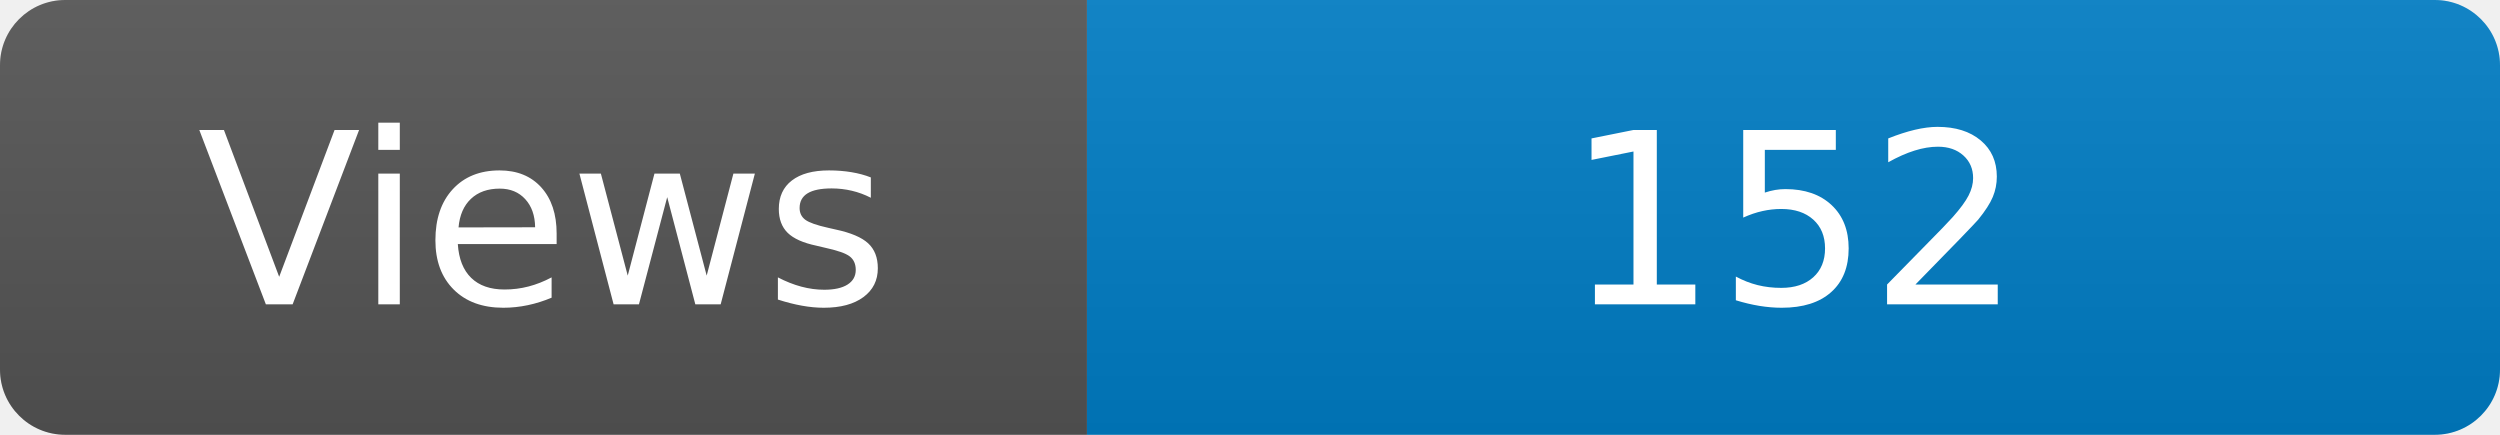
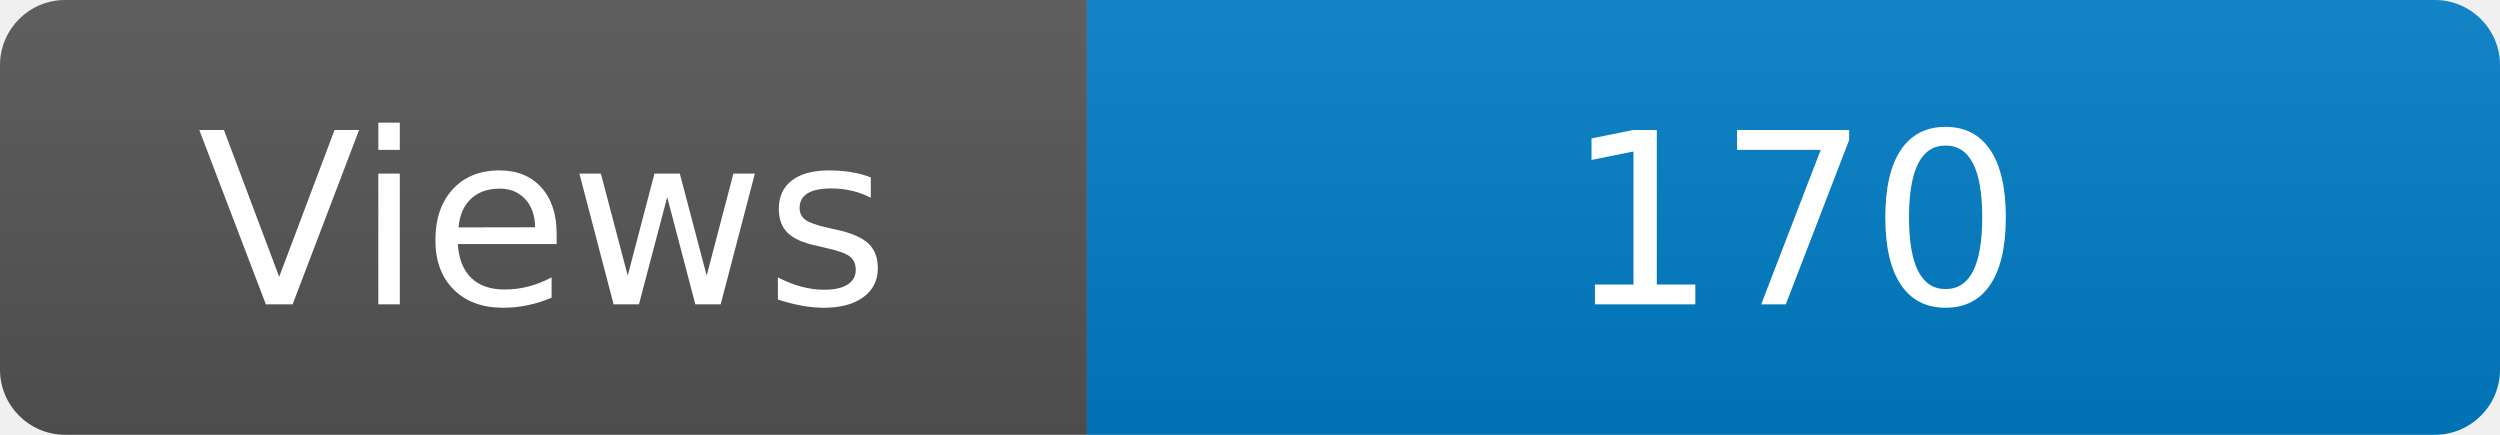
<svg xmlns="http://www.w3.org/2000/svg" width="115" height="20" role="img" aria-label="Maintained?: yes">
  <linearGradient id="s" x2="0" y2="100%">
    <stop offset="0" stop-color="#bbb" stop-opacity=".1" />
    <stop offset="1" stop-opacity=".1" />
  </linearGradient>
  <clipPath id="r">
    <rect width="115" height="20" rx="3" fill="#fff" />
  </clipPath>
  <g clip-path="url(#r)">
    <rect width="50" height="20" fill="#555" />
    <rect x="50" width="160" height="20" fill="#007ec6" />
    <rect width="115" height="20" fill="url(#s)" />
  </g>
  <g fill="#fff" text-anchor="middle" font-family="Verdana,Geneva,DejaVu Sans,sans-serif" font-size="110">
    <text x="250" y="140" transform="scale(.1)" fill="#fff">Views</text>
-     <text x="825" y="140" transform="scale(.1)" fill="#fff">152</text>
+     <text x="825" y="140" transform="scale(.1)" fill="#fff">170</text>
  </g>
</svg>
